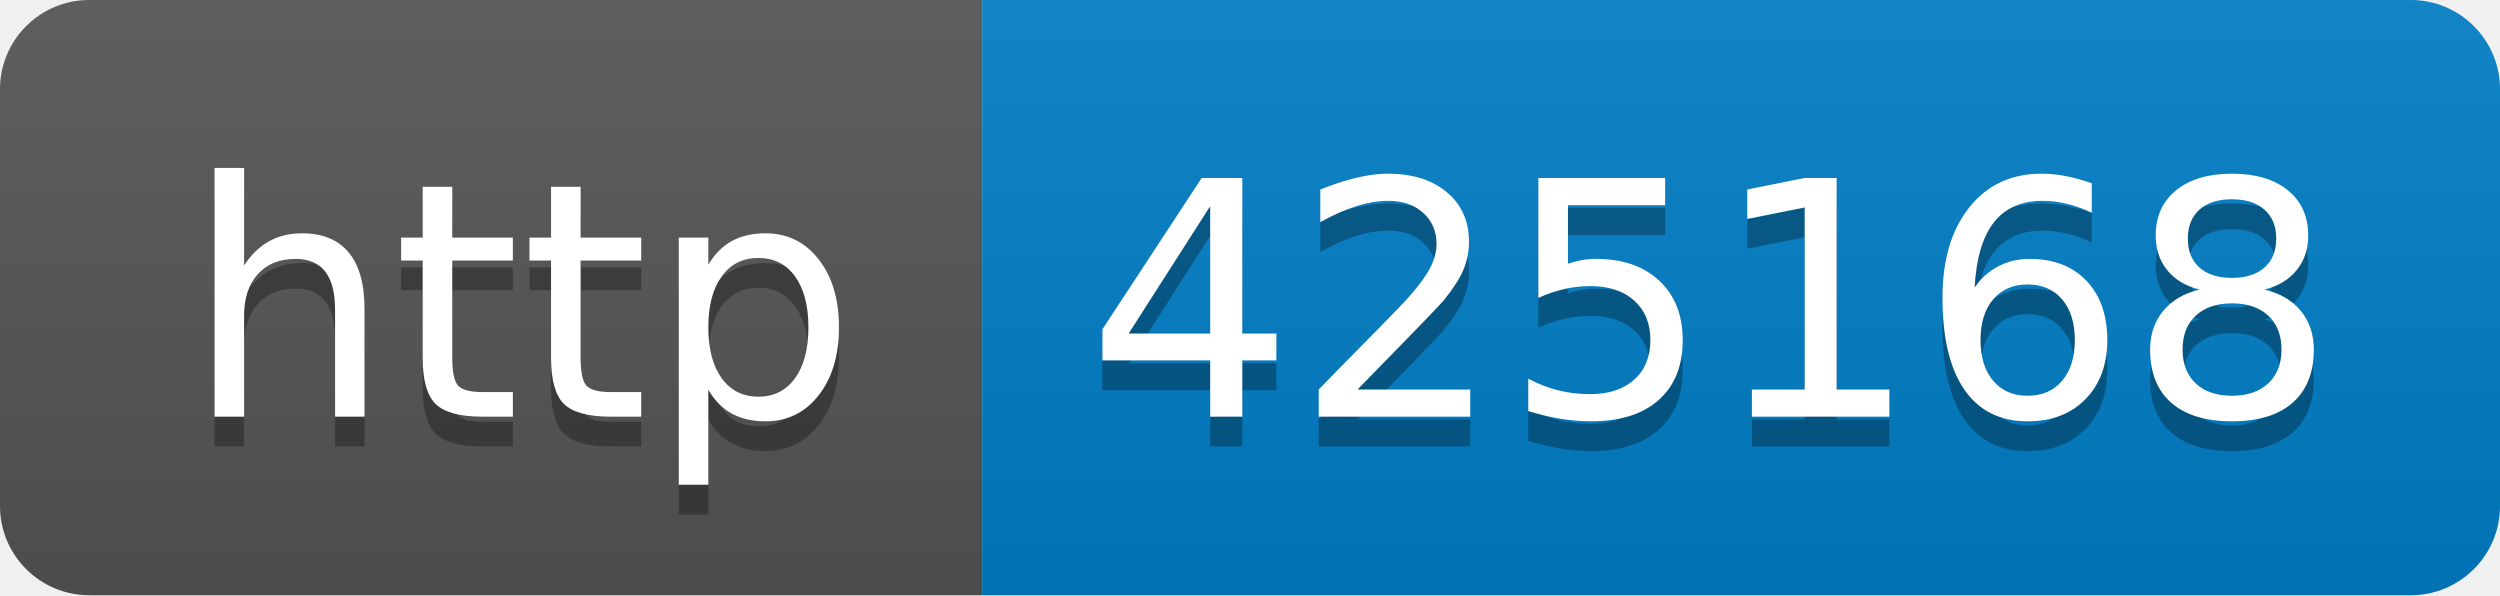
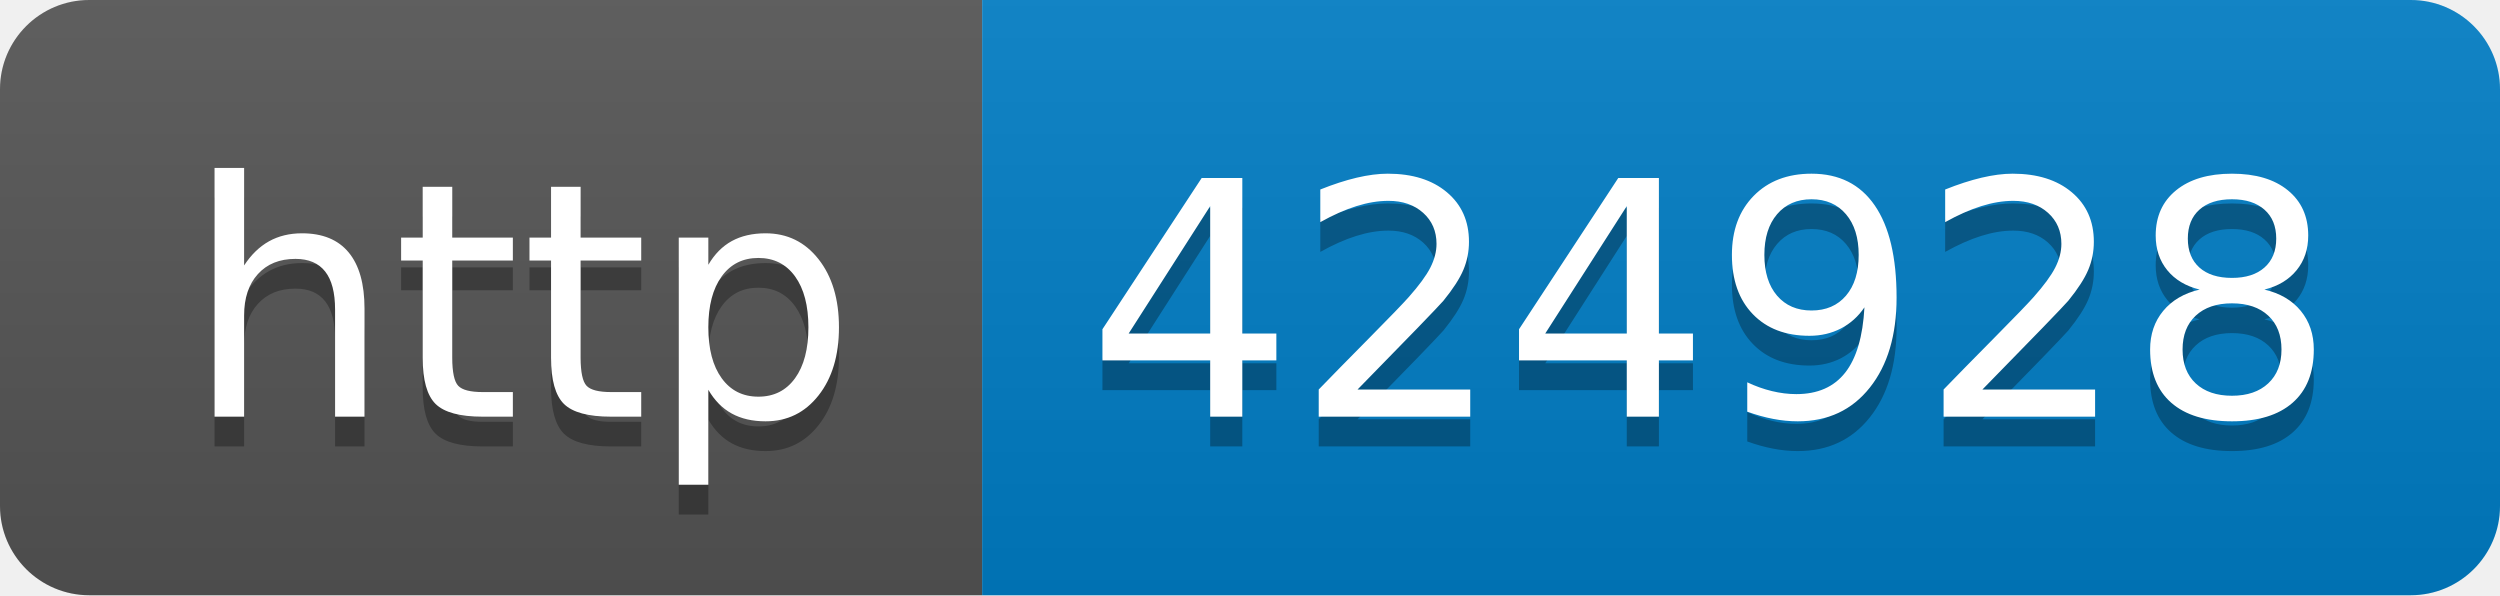
- <svg xmlns="http://www.w3.org/2000/svg" width="84" height="20" role="img" aria-label="http: 425168">
+ <svg xmlns="http://www.w3.org/2000/svg" width="84" height="20" role="img" aria-label="http: 424928">
  <linearGradient id="s" x2="0" y2="100%">
    <stop offset="0" stop-color="#bbb" stop-opacity=".1" />
    <stop offset="1" stop-opacity=".1" />
  </linearGradient>
  <clipPath id="r">
    <rect width="84" height="20" rx="3" fill="#fff" />
  </clipPath>
  <g clip-path="url(#r)">
    <rect width="33" height="20" fill="#555" />
    <rect x="33" width="51" height="20" fill="#007ec6" />
    <rect width="84" height="20" fill="url(#s)" />
  </g>
  <g fill="#fff" text-anchor="middle" font-family="Verdana,Geneva,DejaVu Sans,sans-serif" text-rendering="geometricPrecision" font-size="110">
    <text aria-hidden="true" x="175" y="150" fill="#010101" fill-opacity=".3" transform="scale(.1)" textLength="230">http</text>
    <text x="175" y="140" transform="scale(.1)" fill="#fff" textLength="230">http</text>
-     <text aria-hidden="true" x="575" y="150" fill="#010101" fill-opacity=".3" transform="scale(.1)" textLength="410">425168</text>
-     <text x="575" y="140" transform="scale(.1)" fill="#fff" textLength="410">425168</text>
+     <text aria-hidden="true" x="575" y="150" fill="#010101" fill-opacity=".3" transform="scale(.1)" textLength="410">424928</text>
+     <text x="575" y="140" transform="scale(.1)" fill="#fff" textLength="410">424928</text>
  </g>
</svg>
